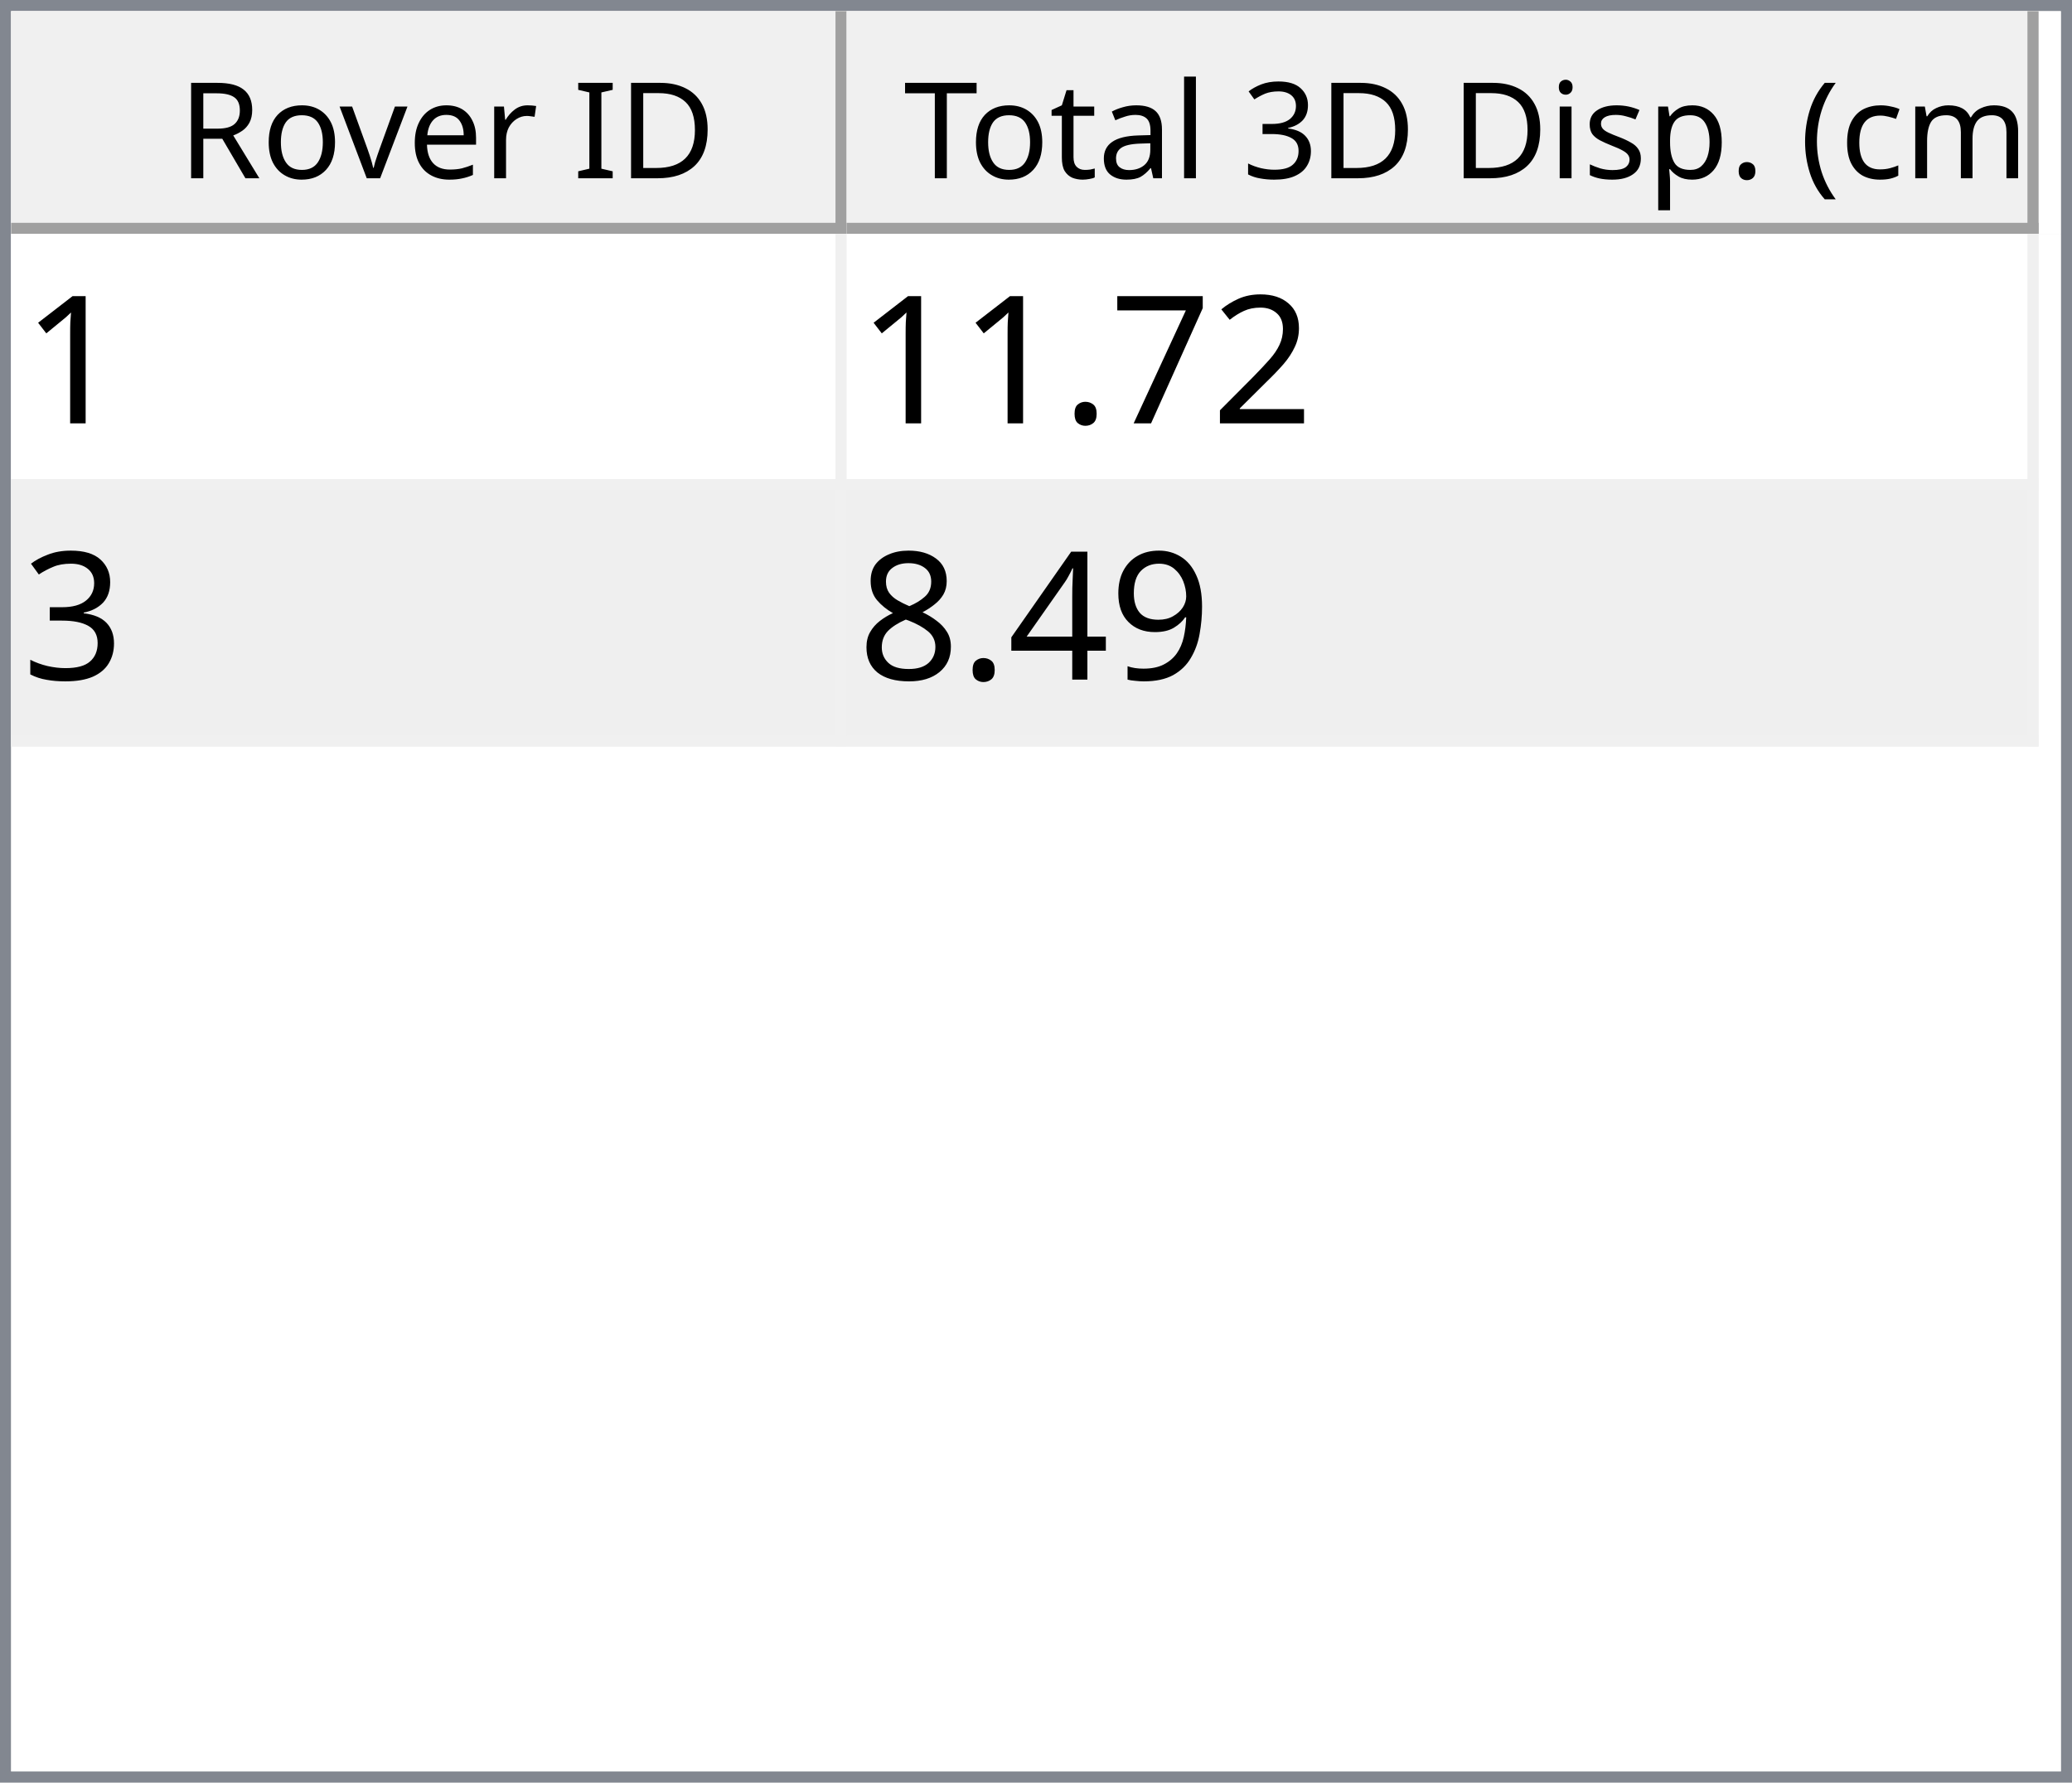
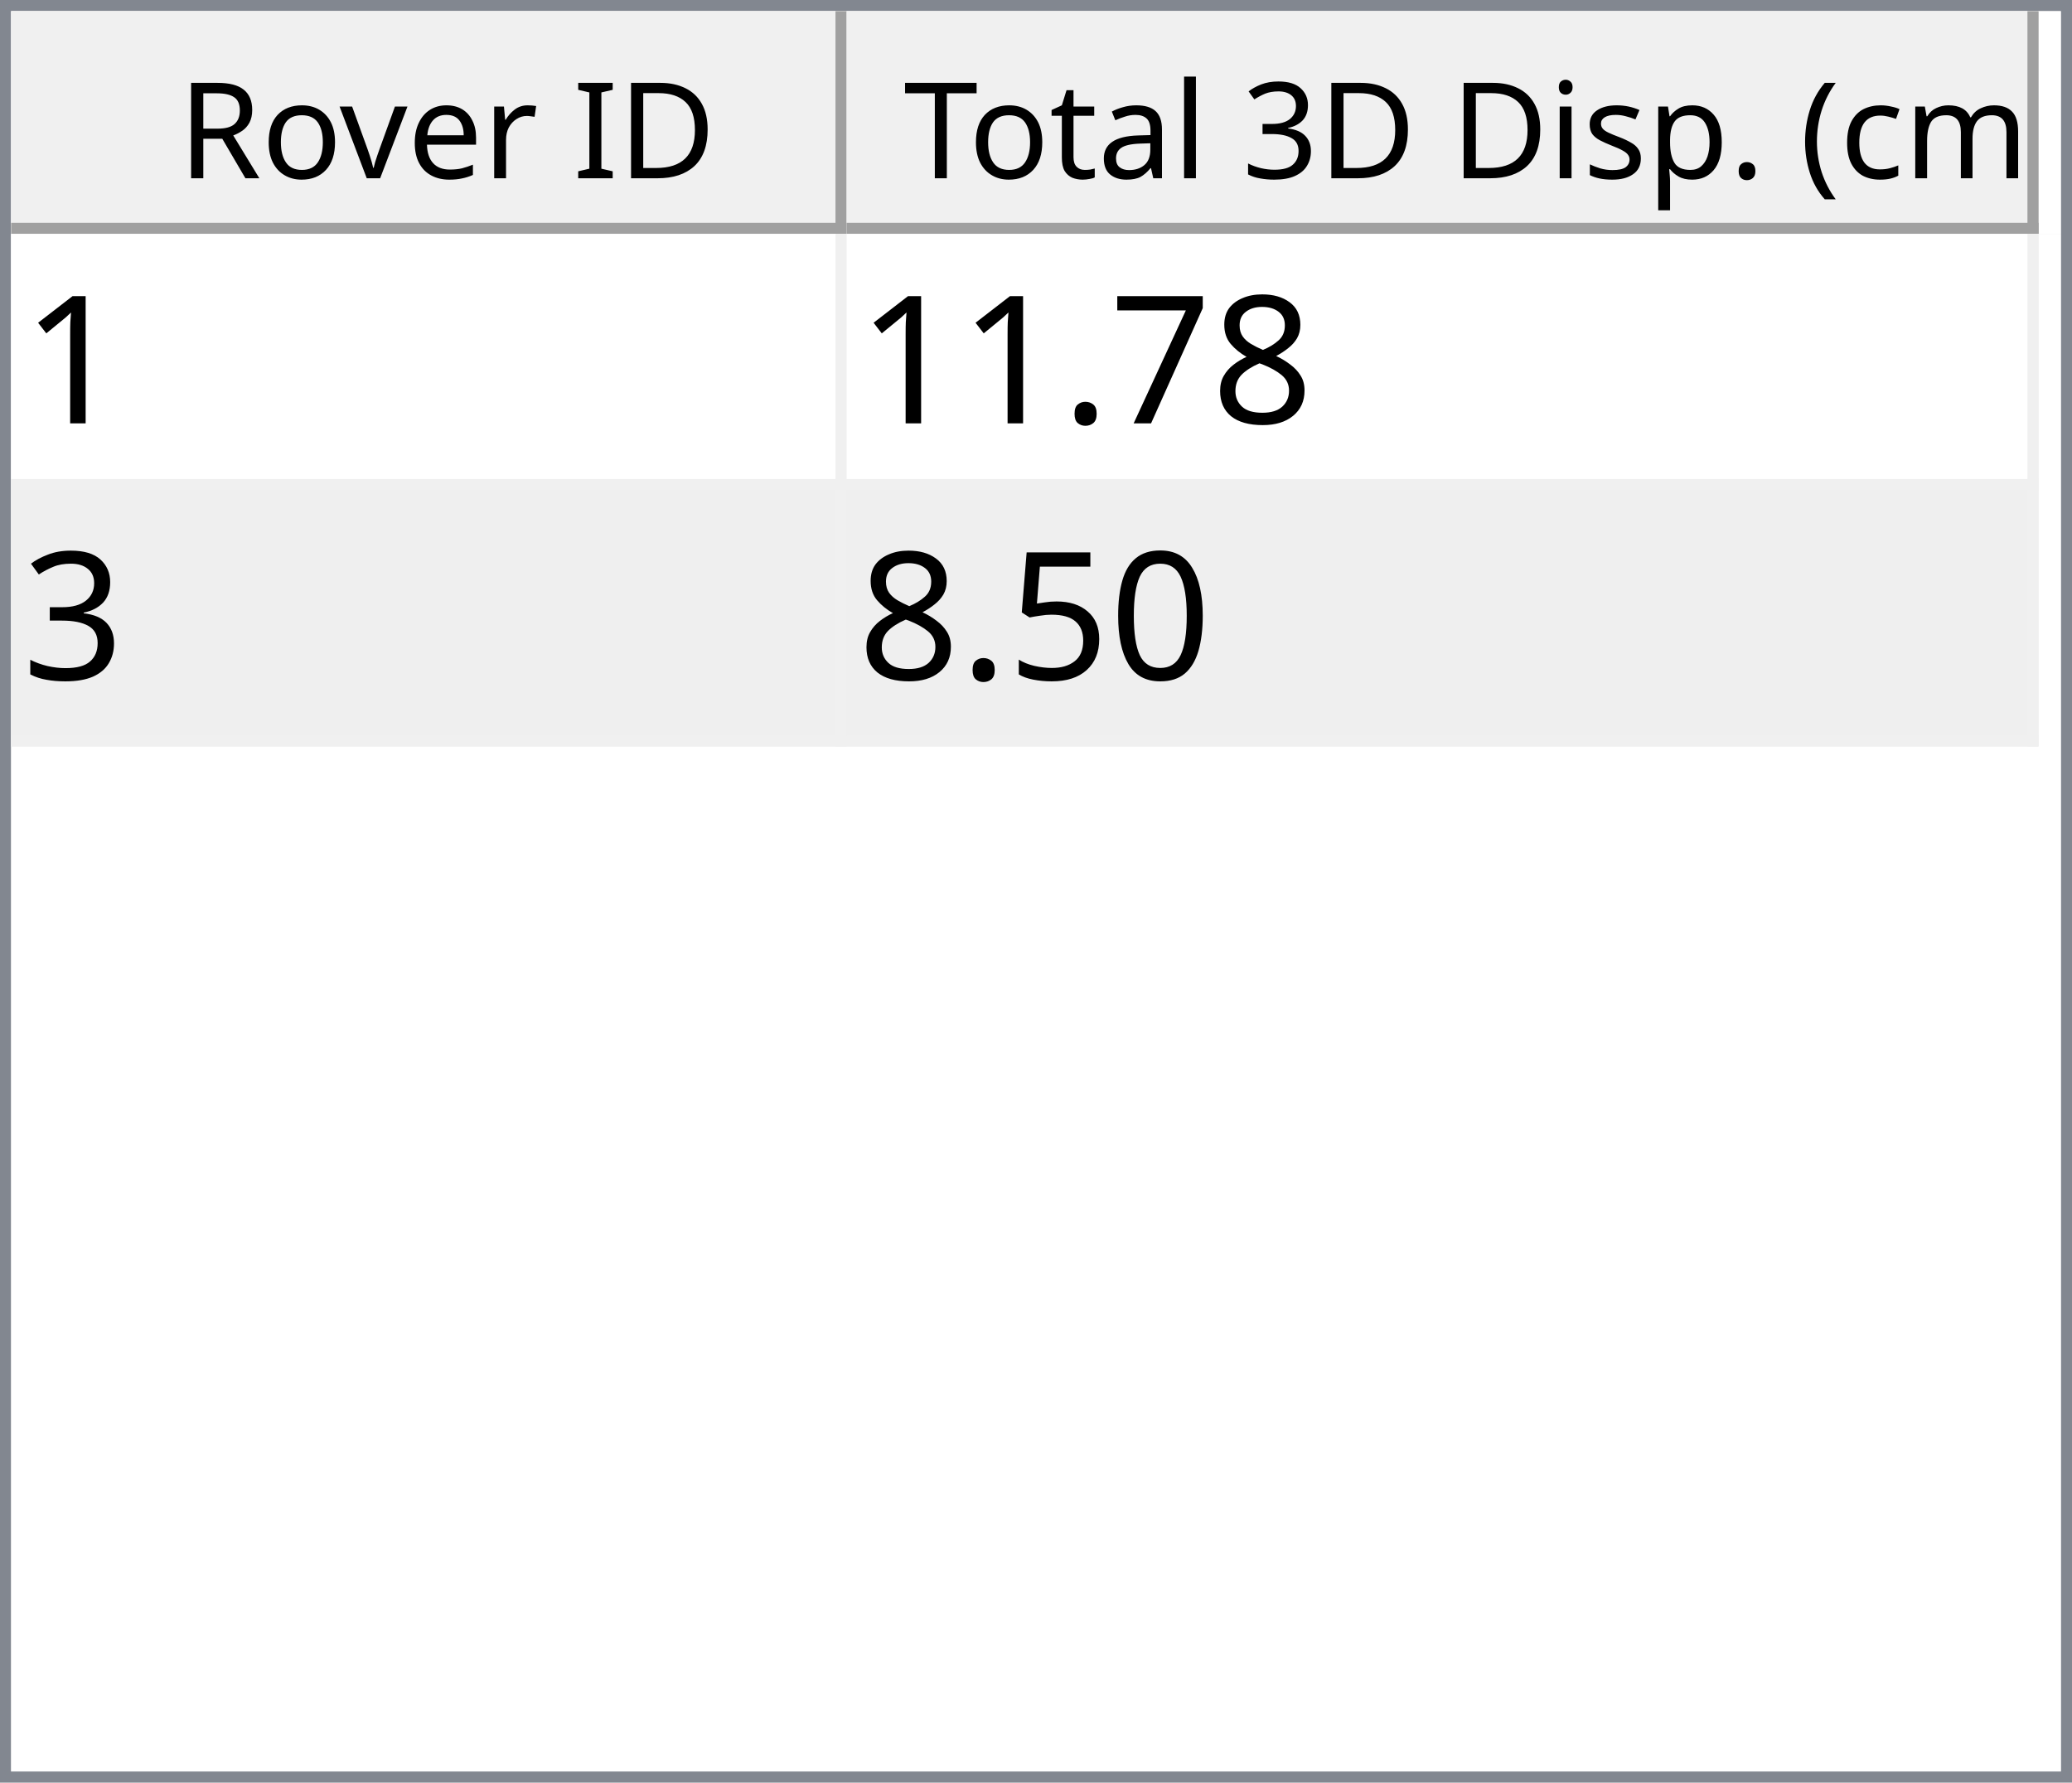
<svg xmlns="http://www.w3.org/2000/svg" style="fill-opacity:1; color-rendering:auto; color-interpolation:auto; text-rendering:auto; stroke:black; stroke-linecap:square; stroke-miterlimit:10; shape-rendering:auto; stroke-opacity:1; fill:black; stroke-dasharray:none; font-weight:normal; stroke-width:1; font-family:'Dialog'; font-style:normal; stroke-linejoin:miter; font-size:12px; stroke-dashoffset:0; image-rendering:auto;" width="186" height="160">
  <defs id="genericDefs" />
  <g>
    <defs id="defs1">
      <clipPath clipPathUnits="userSpaceOnUse" id="clipPath1">
        <path d="M0 0 L186 0 L186 160 L0 160 L0 0 Z" />
      </clipPath>
      <clipPath clipPathUnits="userSpaceOnUse" id="clipPath2">
        <path d="M0 0 L0 160 L186 160 L186 0 Z" />
      </clipPath>
      <clipPath clipPathUnits="userSpaceOnUse" id="clipPath3">
        <path d="M0 0 L0 20 L184 20 L184 0 Z" />
      </clipPath>
      <clipPath clipPathUnits="userSpaceOnUse" id="clipPath4">
        <path d="M0 0 L0 20 L75 20 L75 0 Z" />
      </clipPath>
      <clipPath clipPathUnits="userSpaceOnUse" id="clipPath5">
        <path d="M1 1 L1 19 L74 19 L74 1 Z" />
      </clipPath>
      <clipPath clipPathUnits="userSpaceOnUse" id="clipPath6">
        <path d="M0 0 L0 18 L73 18 L73 0 Z" />
      </clipPath>
      <clipPath clipPathUnits="userSpaceOnUse" id="clipPath7">
        <path d="M-0.5 -0.5 L-0.5 19.5 L74.5 19.5 L74.5 -0.5 Z" />
      </clipPath>
      <clipPath clipPathUnits="userSpaceOnUse" id="clipPath8">
        <path d="M0 0 L0 20 L107 20 L107 0 Z" />
      </clipPath>
      <clipPath clipPathUnits="userSpaceOnUse" id="clipPath9">
        <path d="M1 1 L1 19 L106 19 L106 1 Z" />
      </clipPath>
      <clipPath clipPathUnits="userSpaceOnUse" id="clipPath10">
        <path d="M0 0 L0 18 L105 18 L105 0 Z" />
      </clipPath>
      <clipPath clipPathUnits="userSpaceOnUse" id="clipPath11">
        <path d="M-0.5 -0.5 L-0.5 19.5 L106.5 19.5 L106.5 -0.5 Z" />
      </clipPath>
      <clipPath clipPathUnits="userSpaceOnUse" id="clipPath12">
        <path d="M0 0 L0 138 L184 138 L184 0 Z" />
      </clipPath>
      <clipPath clipPathUnits="userSpaceOnUse" id="clipPath13">
        <path d="M0 0 L0 46 L182 46 L182 0 Z" />
      </clipPath>
      <clipPath clipPathUnits="userSpaceOnUse" id="clipPath14">
        <path d="M-0.5 -0.5 L-0.5 45.5 L181.5 45.5 L181.5 -0.5 Z" />
      </clipPath>
      <clipPath clipPathUnits="userSpaceOnUse" id="clipPath15">
        <path d="M0 0 L0 22 L74 22 L74 0 Z" />
      </clipPath>
      <clipPath clipPathUnits="userSpaceOnUse" id="clipPath16">
        <path d="M0 0 L0 22 L106 22 L106 0 Z" />
      </clipPath>
      <font horiz-adv-x="64.551" id="font1">
        <font-face ascent="107.91" descent="25.098" units-per-em="100" style="font-style:normal; font-family:Segoe UI; font-weight:normal;" />
        <missing-glyph horiz-adv-x="64.551" d="M8.109 0 L8.109 68.266 L56.453 68.266 L56.453 0 L8.109 0 ZM15.328 7.234 L49.219 7.234 L49.219 61.031 L15.328 61.031 L15.328 7.234 Z" />
        <glyph unicode="D" horiz-adv-x="70.117" d="M9.188 0 L9.188 70.016 L28.516 70.016 Q65.531 70.016 65.531 35.891 Q65.531 19.672 55.25 9.836 Q44.969 0 27.734 0 L9.188 0 ZM17.391 62.594 L17.391 7.422 L27.828 7.422 Q41.609 7.422 49.273 14.797 Q56.938 22.172 56.938 35.688 Q56.938 62.594 28.328 62.594 L17.391 62.594 Z" />
        <glyph unicode="I" horiz-adv-x="26.611" d="M17.391 0 L9.188 0 L9.188 70.016 L17.391 70.016 L17.391 0 Z" />
        <glyph unicode=" " horiz-adv-x="27.393" d="" />
        <glyph unicode="r" horiz-adv-x="34.766" d="M34.188 41.891 Q32.078 43.5 28.125 43.5 Q23 43.5 19.555 38.672 Q16.109 33.844 16.109 25.484 L16.109 0 L8.109 0 L8.109 50 L16.109 50 L16.109 39.703 L16.312 39.703 Q18.016 44.969 21.531 47.922 Q25.047 50.875 29.391 50.875 Q32.516 50.875 34.188 50.203 L34.188 41.891 Z" />
        <glyph unicode="e" horiz-adv-x="52.295" d="M48.297 23 L12.984 23 Q13.188 14.656 17.484 10.109 Q21.781 5.562 29.297 5.562 Q37.75 5.562 44.828 11.141 L44.828 3.609 Q38.234 -1.172 27.391 -1.172 Q16.797 -1.172 10.742 5.641 Q4.688 12.453 4.688 24.812 Q4.688 36.469 11.305 43.82 Q17.922 51.172 27.734 51.172 Q37.547 51.172 42.922 44.828 Q48.297 38.484 48.297 27.203 L48.297 23 ZM40.094 29.781 Q40.047 36.719 36.75 40.578 Q33.453 44.438 27.594 44.438 Q21.922 44.438 17.969 40.383 Q14.016 36.328 13.094 29.781 L40.094 29.781 Z" />
        <glyph unicode="v" horiz-adv-x="47.9" d="M47.406 50 L27.484 0 L19.625 0 L0.688 50 L9.469 50 L22.172 13.672 Q23.578 9.672 23.922 6.688 L24.125 6.688 Q24.609 10.453 25.688 13.484 L38.969 50 L47.406 50 Z" />
        <glyph unicode="o" horiz-adv-x="58.594" d="M29 -1.172 Q17.922 -1.172 11.305 5.836 Q4.688 12.844 4.688 24.422 Q4.688 37.016 11.57 44.094 Q18.453 51.172 30.172 51.172 Q41.359 51.172 47.633 44.289 Q53.906 37.406 53.906 25.203 Q53.906 13.234 47.141 6.031 Q40.375 -1.172 29 -1.172 ZM29.594 44.438 Q21.875 44.438 17.383 39.188 Q12.891 33.938 12.891 24.703 Q12.891 15.828 17.43 10.695 Q21.969 5.562 29.594 5.562 Q37.359 5.562 41.531 10.594 Q45.703 15.625 45.703 24.906 Q45.703 34.281 41.531 39.359 Q37.359 44.438 29.594 44.438 Z" />
        <glyph unicode="R" horiz-adv-x="59.814" d="M59.375 0 L49.609 0 L37.891 19.625 Q36.281 22.359 34.766 24.289 Q33.25 26.219 31.664 27.438 Q30.078 28.656 28.25 29.219 Q26.422 29.781 24.125 29.781 L17.391 29.781 L17.391 0 L9.188 0 L9.188 70.016 L30.078 70.016 Q34.672 70.016 38.555 68.867 Q42.438 67.719 45.289 65.375 Q48.141 63.031 49.758 59.547 Q51.375 56.062 51.375 51.375 Q51.375 47.703 50.273 44.656 Q49.172 41.609 47.148 39.211 Q45.125 36.812 42.266 35.133 Q39.406 33.453 35.844 32.516 L35.844 32.328 Q37.594 31.547 38.891 30.547 Q40.188 29.547 41.359 28.18 Q42.531 26.812 43.68 25.078 Q44.828 23.344 46.234 21.047 L59.375 0 ZM17.391 62.594 L17.391 37.203 L28.516 37.203 Q31.594 37.203 34.203 38.133 Q36.812 39.062 38.719 40.797 Q40.625 42.531 41.703 45.047 Q42.781 47.562 42.781 50.688 Q42.781 56.297 39.141 59.445 Q35.5 62.594 28.609 62.594 L17.391 62.594 Z" />
        <glyph unicode=")" horiz-adv-x="30.176" d="M8.297 -15.922 L1.172 -15.922 Q16.406 2.344 16.406 26.812 Q16.406 51.469 1.078 70.016 L8.297 70.016 Q23.531 52.156 23.531 26.703 Q23.531 1.375 8.297 -15.922 Z" />
        <glyph unicode="m" horiz-adv-x="86.133" d="M79.109 0 L71.094 0 L71.094 28.719 Q71.094 37.016 68.531 40.727 Q65.969 44.438 59.906 44.438 Q54.781 44.438 51.195 39.75 Q47.609 35.062 47.609 28.516 L47.609 0 L39.594 0 L39.594 29.688 Q39.594 44.438 28.219 44.438 Q22.953 44.438 19.531 40.016 Q16.109 35.594 16.109 28.516 L16.109 0 L8.109 0 L8.109 50 L16.109 50 L16.109 42.094 L16.312 42.094 Q21.625 51.172 31.844 51.172 Q36.969 51.172 40.773 48.312 Q44.578 45.453 46 40.828 Q51.562 51.172 62.594 51.172 Q79.109 51.172 79.109 30.812 L79.109 0 Z" />
        <glyph unicode="c" horiz-adv-x="46.191" d="M42.188 2.297 Q36.422 -1.172 28.516 -1.172 Q17.828 -1.172 11.258 5.789 Q4.688 12.75 4.688 23.828 Q4.688 36.188 11.766 43.68 Q18.844 51.172 30.672 51.172 Q37.25 51.172 42.281 48.734 L42.281 40.531 Q36.719 44.438 30.375 44.438 Q22.703 44.438 17.797 38.945 Q12.891 33.453 12.891 24.516 Q12.891 15.719 17.508 10.641 Q22.125 5.562 29.891 5.562 Q36.422 5.562 42.188 9.906 L42.188 2.297 Z" />
        <glyph unicode="(" horiz-adv-x="30.176" d="M29.109 -15.922 L21.969 -15.922 Q6.844 1.375 6.844 26.703 Q6.844 52.156 21.969 70.016 L29.203 70.016 Q13.875 51.469 13.875 26.812 Q13.875 2.344 29.109 -15.922 Z" />
        <glyph unicode="." horiz-adv-x="21.68" d="M10.891 -1.078 Q8.641 -1.078 7.055 0.539 Q5.469 2.156 5.469 4.391 Q5.469 6.641 7.055 8.273 Q8.641 9.906 10.891 9.906 Q13.188 9.906 14.797 8.273 Q16.406 6.641 16.406 4.391 Q16.406 2.156 14.797 0.539 Q13.188 -1.078 10.891 -1.078 Z" />
        <glyph unicode="p" horiz-adv-x="58.789" d="M16.312 7.234 L16.109 7.234 L16.109 -23 L8.109 -23 L8.109 50 L16.109 50 L16.109 41.219 L16.312 41.219 Q22.219 51.172 33.594 51.172 Q43.266 51.172 48.688 44.461 Q54.109 37.75 54.109 26.469 Q54.109 13.922 48 6.375 Q41.891 -1.172 31.297 -1.172 Q21.578 -1.172 16.312 7.234 ZM16.109 27.391 L16.109 20.406 Q16.109 14.203 20.141 9.883 Q24.172 5.562 30.375 5.562 Q37.641 5.562 41.773 11.133 Q45.906 16.703 45.906 26.609 Q45.906 34.969 42.047 39.703 Q38.188 44.438 31.594 44.438 Q24.609 44.438 20.359 39.578 Q16.109 34.719 16.109 27.391 Z" />
        <glyph unicode="s" horiz-adv-x="42.432" d="M5.078 1.812 L5.078 10.406 Q11.625 5.562 19.484 5.562 Q30.031 5.562 30.031 12.594 Q30.031 14.594 29.125 15.992 Q28.219 17.391 26.68 18.461 Q25.141 19.531 23.07 20.383 Q21 21.234 18.609 22.172 Q15.281 23.484 12.766 24.828 Q10.25 26.172 8.57 27.859 Q6.891 29.547 6.031 31.695 Q5.172 33.844 5.172 36.719 Q5.172 40.234 6.789 42.945 Q8.406 45.656 11.086 47.484 Q13.766 49.312 17.211 50.242 Q20.656 51.172 24.312 51.172 Q30.812 51.172 35.938 48.922 L35.938 40.828 Q30.422 44.438 23.25 44.438 Q21 44.438 19.195 43.922 Q17.391 43.406 16.094 42.477 Q14.797 41.547 14.086 40.258 Q13.375 38.969 13.375 37.406 Q13.375 35.453 14.086 34.133 Q14.797 32.812 16.164 31.789 Q17.531 30.766 19.484 29.938 Q21.438 29.109 23.922 28.125 Q27.25 26.859 29.883 25.516 Q32.516 24.172 34.375 22.484 Q36.234 20.797 37.234 18.602 Q38.234 16.406 38.234 13.375 Q38.234 9.672 36.602 6.938 Q34.969 4.203 32.234 2.398 Q29.5 0.594 25.93 -0.289 Q22.359 -1.172 18.453 -1.172 Q10.75 -1.172 5.078 1.812 Z" />
        <glyph unicode="i" horiz-adv-x="24.219" d="M12.203 62.703 Q10.062 62.703 8.547 64.164 Q7.031 65.625 7.031 67.875 Q7.031 70.125 8.547 71.609 Q10.062 73.094 12.203 73.094 Q14.406 73.094 15.945 71.609 Q17.484 70.125 17.484 67.875 Q17.484 65.719 15.945 64.211 Q14.406 62.703 12.203 62.703 ZM16.109 0 L8.109 0 L8.109 50 L16.109 50 L16.109 0 Z" />
        <glyph unicode="3" horiz-adv-x="53.906" d="M46.531 19.828 Q46.531 15.094 44.75 11.211 Q42.969 7.328 39.719 4.57 Q36.469 1.812 31.93 0.297 Q27.391 -1.219 21.922 -1.219 Q11.922 -1.219 6 2.594 L6 11.188 Q13.094 5.609 22.219 5.609 Q25.875 5.609 28.828 6.539 Q31.781 7.469 33.906 9.227 Q36.031 10.984 37.18 13.477 Q38.328 15.969 38.328 19.094 Q38.328 32.812 18.797 32.812 L12.984 32.812 L12.984 39.594 L18.5 39.594 Q35.797 39.594 35.797 52.484 Q35.797 64.406 22.609 64.406 Q15.188 64.406 8.688 59.422 L8.688 67.188 Q15.375 71.188 24.609 71.188 Q29 71.188 32.57 69.969 Q36.141 68.75 38.68 66.555 Q41.219 64.359 42.609 61.281 Q44 58.203 44 54.5 Q44 40.672 30.031 36.719 L30.031 36.531 Q33.594 36.141 36.625 34.797 Q39.656 33.453 41.852 31.305 Q44.047 29.156 45.289 26.25 Q46.531 23.344 46.531 19.828 Z" />
        <glyph unicode="l" horiz-adv-x="24.219" d="M16.109 0 L8.109 0 L8.109 74.031 L16.109 74.031 L16.109 0 Z" />
        <glyph unicode="a" horiz-adv-x="50.879" d="M43.891 0 L35.891 0 L35.891 7.812 L35.688 7.812 Q30.469 -1.172 20.312 -1.172 Q12.844 -1.172 8.617 2.781 Q4.391 6.734 4.391 13.281 Q4.391 27.297 20.906 29.594 L35.891 31.688 Q35.891 44.438 25.594 44.438 Q16.547 44.438 9.281 38.281 L9.281 46.484 Q16.656 51.172 26.266 51.172 Q43.891 51.172 43.891 32.516 L43.891 0 ZM35.891 25.297 L23.828 23.641 Q18.266 22.859 15.43 20.875 Q12.594 18.891 12.594 13.875 Q12.594 10.203 15.211 7.883 Q17.828 5.562 22.172 5.562 Q28.125 5.562 32.008 9.742 Q35.891 13.922 35.891 20.312 L35.891 25.297 Z" />
        <glyph unicode="t" horiz-adv-x="33.887" d="M31.297 0.484 Q28.469 -1.078 23.828 -1.078 Q10.688 -1.078 10.688 13.578 L10.688 43.172 L2.094 43.172 L2.094 50 L10.688 50 L10.688 62.203 L18.703 64.797 L18.703 50 L31.297 50 L31.297 43.172 L18.703 43.172 L18.703 14.984 Q18.703 9.969 20.414 7.82 Q22.125 5.672 26.078 5.672 Q29.109 5.672 31.297 7.328 L31.297 0.484 Z" />
        <glyph unicode="T" horiz-adv-x="52.393" d="M50.594 62.594 L30.375 62.594 L30.375 0 L22.172 0 L22.172 62.594 L2 62.594 L2 70.016 L50.594 70.016 L50.594 62.594 Z" />
      </font>
      <font horiz-adv-x="75.0" id="font2">
        <font-face ascent="100.537" descent="21.973" units-per-em="100" style="font-style:normal; font-family:sans-serif; font-weight:normal;" />
        <missing-glyph horiz-adv-x="75.0" d="M12.5 0 L12.5 62.5 L62.5 62.5 L62.5 0 L12.5 0 ZM14.062 1.562 L60.938 1.562 L60.938 60.938 L14.062 60.938 L14.062 1.562 Z" />
        <glyph unicode="1" horiz-adv-x="55.615" d="M37.25 0 L28.469 0 L28.469 56 Q25.297 52.984 20.141 49.953 Q14.984 46.922 10.891 45.406 L10.891 53.906 Q18.266 57.375 23.781 62.305 Q29.297 67.234 31.594 71.875 L37.25 71.875 L37.25 0 Z" />
-         <glyph unicode="2" horiz-adv-x="55.615" d="M50.344 8.453 L50.344 0 L3.031 0 Q2.938 3.172 4.047 6.109 Q5.859 10.938 9.836 15.625 Q13.812 20.312 21.344 26.469 Q33.016 36.031 37.117 41.625 Q41.219 47.219 41.219 52.203 Q41.219 57.422 37.477 61.008 Q33.734 64.594 27.734 64.594 Q21.391 64.594 17.578 60.789 Q13.766 56.984 13.719 50.25 L4.688 51.172 Q5.609 61.281 11.664 66.578 Q17.719 71.875 27.938 71.875 Q38.234 71.875 44.242 66.164 Q50.25 60.453 50.25 52 Q50.25 47.703 48.492 43.555 Q46.734 39.406 42.656 34.812 Q38.578 30.219 29.109 22.219 Q21.188 15.578 18.945 13.211 Q16.703 10.844 15.234 8.453 L50.344 8.453 Z" />
+         <glyph unicode="8" horiz-adv-x="55.615" d="M17.672 38.812 Q12.203 40.828 9.57 44.539 Q6.938 48.25 6.938 53.422 Q6.938 61.234 12.555 66.555 Q18.172 71.875 27.484 71.875 Q36.859 71.875 42.578 66.43 Q48.297 60.984 48.297 53.172 Q48.297 48.188 45.68 44.508 Q43.062 40.828 37.75 38.812 Q44.344 36.672 47.781 31.883 Q51.219 27.094 51.219 20.453 Q51.219 11.281 44.727 5.031 Q38.234 -1.219 27.641 -1.219 Q17.047 -1.219 10.547 5.055 Q4.047 11.328 4.047 20.703 Q4.047 27.688 7.594 32.398 Q11.141 37.109 17.672 38.812 ZM15.922 53.719 Q15.922 48.641 19.195 45.414 Q22.469 42.188 27.688 42.188 Q32.766 42.188 36.016 45.383 Q39.266 48.578 39.266 53.219 Q39.266 58.062 35.914 61.359 Q32.562 64.656 27.594 64.656 Q22.562 64.656 19.242 61.43 Q15.922 58.203 15.922 53.719 ZM13.094 20.656 Q13.094 16.891 14.875 13.375 Q16.656 9.859 20.172 7.93 Q23.688 6 27.734 6 Q34.031 6 38.133 10.055 Q42.234 14.109 42.234 20.359 Q42.234 26.703 38.016 30.859 Q33.797 35.016 27.438 35.016 Q21.234 35.016 17.164 30.914 Q13.094 26.812 13.094 20.656 Z" />
        <glyph unicode="7" horiz-adv-x="55.615" d="M4.734 62.203 L4.734 70.656 L51.078 70.656 L51.078 63.812 Q44.234 56.547 37.523 44.484 Q30.812 32.422 27.156 19.672 Q24.516 10.688 23.781 0 L14.75 0 Q14.891 8.453 18.062 20.414 Q21.234 32.375 27.172 43.484 Q33.109 54.594 39.797 62.203 L4.734 62.203 Z" />
        <glyph unicode="." horiz-adv-x="27.783" d="M9.078 0 L9.078 10.016 L19.094 10.016 L19.094 0 L9.078 0 Z" />
        <glyph unicode="3" horiz-adv-x="55.615" d="M4.203 18.891 L12.984 20.062 Q14.5 12.594 18.141 9.297 Q21.781 6 27 6 Q33.203 6 37.477 10.297 Q41.75 14.594 41.75 20.953 Q41.75 27 37.797 30.93 Q33.844 34.859 27.734 34.859 Q25.25 34.859 21.531 33.891 L22.516 41.609 Q23.391 41.5 23.922 41.5 Q29.547 41.5 34.039 44.43 Q38.531 47.359 38.531 53.469 Q38.531 58.297 35.258 61.477 Q31.984 64.656 26.812 64.656 Q21.688 64.656 18.266 61.43 Q14.844 58.203 13.875 51.766 L5.078 53.328 Q6.688 62.156 12.398 67.016 Q18.109 71.875 26.609 71.875 Q32.469 71.875 37.398 69.359 Q42.328 66.844 44.945 62.5 Q47.562 58.156 47.562 53.266 Q47.562 48.641 45.07 44.828 Q42.578 41.016 37.703 38.766 Q44.047 37.312 47.562 32.695 Q51.078 28.078 51.078 21.141 Q51.078 11.766 44.242 5.25 Q37.406 -1.266 26.953 -1.266 Q17.531 -1.266 11.305 4.352 Q5.078 9.969 4.203 18.891 Z" />
-         <glyph unicode="9" horiz-adv-x="55.615" d="M5.469 16.547 L13.922 17.328 Q14.984 11.375 18.016 8.688 Q21.047 6 25.781 6 Q29.828 6 32.883 7.859 Q35.938 9.719 37.891 12.82 Q39.844 15.922 41.164 21.195 Q42.484 26.469 42.484 31.938 Q42.484 32.516 42.438 33.688 Q39.797 29.5 35.234 26.883 Q30.672 24.266 25.344 24.266 Q16.453 24.266 10.305 30.711 Q4.156 37.156 4.156 47.703 Q4.156 58.594 10.578 65.234 Q17 71.875 26.656 71.875 Q33.641 71.875 39.43 68.117 Q45.219 64.359 48.219 57.398 Q51.219 50.438 51.219 37.25 Q51.219 23.531 48.242 15.406 Q45.266 7.281 39.383 3.031 Q33.5 -1.219 25.594 -1.219 Q17.188 -1.219 11.867 3.445 Q6.547 8.109 5.469 16.547 ZM41.453 48.141 Q41.453 55.719 37.43 60.156 Q33.406 64.594 27.734 64.594 Q21.875 64.594 17.531 59.812 Q13.188 55.031 13.188 47.406 Q13.188 40.578 17.312 36.305 Q21.438 32.031 27.484 32.031 Q33.594 32.031 37.523 36.305 Q41.453 40.578 41.453 48.141 Z" />
-         <glyph unicode="4" horiz-adv-x="55.615" d="M32.328 0 L32.328 17.141 L1.266 17.141 L1.266 25.203 L33.938 71.578 L41.109 71.578 L41.109 25.203 L50.781 25.203 L50.781 17.141 L41.109 17.141 L41.109 0 L32.328 0 ZM32.328 25.203 L32.328 57.469 L9.906 25.203 L32.328 25.203 Z" />
-         <glyph unicode="8" horiz-adv-x="55.615" d="M17.672 38.812 Q12.203 40.828 9.57 44.539 Q6.938 48.25 6.938 53.422 Q6.938 61.234 12.555 66.555 Q18.172 71.875 27.484 71.875 Q36.859 71.875 42.578 66.43 Q48.297 60.984 48.297 53.172 Q48.297 48.188 45.68 44.508 Q43.062 40.828 37.75 38.812 Q44.344 36.672 47.781 31.883 Q51.219 27.094 51.219 20.453 Q51.219 11.281 44.727 5.031 Q38.234 -1.219 27.641 -1.219 Q17.047 -1.219 10.547 5.055 Q4.047 11.328 4.047 20.703 Q4.047 27.688 7.594 32.398 Q11.141 37.109 17.672 38.812 ZM15.922 53.719 Q15.922 48.641 19.195 45.414 Q22.469 42.188 27.688 42.188 Q32.766 42.188 36.016 45.383 Q39.266 48.578 39.266 53.219 Q39.266 58.062 35.914 61.359 Q32.562 64.656 27.594 64.656 Q22.562 64.656 19.242 61.43 Q15.922 58.203 15.922 53.719 ZM13.094 20.656 Q13.094 16.891 14.875 13.375 Q16.656 9.859 20.172 7.93 Q23.688 6 27.734 6 Q34.031 6 38.133 10.055 Q42.234 14.109 42.234 20.359 Q42.234 26.703 38.016 30.859 Q33.797 35.016 27.438 35.016 Q21.234 35.016 17.164 30.914 Q13.094 26.812 13.094 20.656 Z" />
+         <glyph unicode="0" horiz-adv-x="55.615" d="M4.156 35.297 Q4.156 48 6.766 55.742 Q9.375 63.484 14.523 67.68 Q19.672 71.875 27.484 71.875 Q33.25 71.875 37.594 69.555 Q41.938 67.234 44.773 62.867 Q47.609 58.5 49.219 52.227 Q50.828 45.953 50.828 35.297 Q50.828 22.703 48.242 14.969 Q45.656 7.234 40.508 3.008 Q35.359 -1.219 27.484 -1.219 Q17.141 -1.219 11.234 6.203 Q4.156 15.141 4.156 35.297 ZM13.188 35.297 Q13.188 17.672 17.312 11.836 Q21.438 6 27.484 6 Q33.547 6 37.672 11.859 Q41.797 17.719 41.797 35.297 Q41.797 52.984 37.672 58.789 Q33.547 64.594 27.391 64.594 Q21.344 64.594 17.719 59.469 Q13.188 52.938 13.188 35.297 Z" />
+         <glyph unicode="5" horiz-adv-x="55.615" d="M4.156 18.75 L13.375 19.531 Q14.406 12.797 18.141 9.398 Q21.875 6 27.156 6 Q33.5 6 37.891 10.789 Q42.281 15.578 42.281 23.484 Q42.281 31 38.062 35.352 Q33.844 39.703 27 39.703 Q22.75 39.703 19.336 37.773 Q15.922 35.844 13.969 32.766 L5.719 33.844 L12.641 70.609 L48.25 70.609 L48.25 62.203 L19.672 62.203 L15.828 42.969 Q22.266 47.469 29.344 47.469 Q38.719 47.469 45.164 40.969 Q51.609 34.469 51.609 24.266 Q51.609 14.547 45.953 7.469 Q39.062 -1.219 27.156 -1.219 Q17.391 -1.219 11.211 4.25 Q5.031 9.719 4.156 18.75 Z" />
      </font>
    </defs>
    <g style="fill:white; stroke:white;">
      <rect x="0" y="0" width="186" style="clip-path:url(#clipPath1); stroke:none;" height="160" />
    </g>
    <g style="fill:white; text-rendering:optimizeSpeed; color-rendering:optimizeSpeed; image-rendering:optimizeSpeed; shape-rendering:crispEdges; stroke:white; color-interpolation:sRGB;">
      <rect x="0" width="186" height="160" y="0" style="stroke:none;" />
      <path style="stroke:none;" d="M0 160 L186 160 L186 0 L0 0 Z" />
    </g>
    <g style="fill:rgb(240,240,240); font-family:'Segoe UI'; stroke:rgb(240,240,240);">
      <rect x="0" y="0" width="186" style="clip-path:url(#clipPath2); stroke:none;" height="160" />
    </g>
    <g style="fill:rgb(130,135,144); font-family:'Segoe UI'; stroke:rgb(130,135,144);">
      <path d="M0 0 L186 0 L186 160 L0 160 L0 0 ZM1 1 L185 1 L185 159 L1 159 L1 1 Z" style="fill-rule:evenodd; clip-path:url(#clipPath2); stroke:none;" />
    </g>
    <g style="fill:white; font-family:'Segoe UI'; stroke:white;" transform="translate(1,1)">
      <rect x="0" y="0" width="184" style="clip-path:url(#clipPath3); stroke:none;" height="20" />
    </g>
    <g style="fill:rgb(240,240,240); font-family:'Segoe UI'; stroke:rgb(240,240,240);" transform="translate(1,1)">
      <rect x="0" y="0" width="75" style="clip-path:url(#clipPath4); stroke:none;" height="20" />
    </g>
    <g style="font-family:'Segoe UI';" transform="translate(2,2)">
      <text x="14" xml:space="preserve" y="14" style="clip-path:url(#clipPath6); stroke:none;">Rover ID</text>
    </g>
    <g style="fill:rgb(160,160,160); font-family:'Segoe UI'; stroke:rgb(160,160,160); stroke-linejoin:bevel;" transform="translate(1.5,1.5)">
      <line x1="74" x2="74" y1="0" style="fill:none; clip-path:url(#clipPath7);" y2="19" />
    </g>
    <g style="fill:rgb(160,160,160); font-family:'Segoe UI'; stroke:rgb(160,160,160); stroke-linejoin:bevel;" transform="matrix(1,0,0,1,1,1) translate(0.5,0.5)">
      <line x1="0" x2="74" y1="19" style="fill:none; clip-path:url(#clipPath7);" y2="19" />
    </g>
    <g style="fill:rgb(240,240,240); font-family:'Segoe UI'; stroke:rgb(240,240,240);" transform="translate(76,1)">
      <rect x="0" y="0" width="107" style="clip-path:url(#clipPath8); stroke:none;" height="20" />
    </g>
    <g style="font-family:'Segoe UI';" transform="translate(77,2)">
      <text x="1" xml:space="preserve" y="14" style="clip-path:url(#clipPath10); stroke:none;"> Total 3D Disp. (cm)</text>
    </g>
    <g style="fill:rgb(160,160,160); font-family:'Segoe UI'; stroke:rgb(160,160,160); stroke-linejoin:bevel;" transform="translate(76.5,1.5)">
      <line x1="106" x2="106" y1="0" style="fill:none; clip-path:url(#clipPath11);" y2="19" />
    </g>
    <g style="fill:rgb(160,160,160); font-family:'Segoe UI'; stroke:rgb(160,160,160); stroke-linejoin:bevel;" transform="matrix(1,0,0,1,76,1) translate(0.5,0.5)">
      <line x1="0" x2="106" y1="19" style="fill:none; clip-path:url(#clipPath11);" y2="19" />
    </g>
    <g style="fill:white; font-family:'Segoe UI'; stroke:white;" transform="translate(1,21)">
      <rect x="0" y="0" width="184" style="clip-path:url(#clipPath12); stroke:none;" height="138" />
    </g>
    <g style="fill:rgb(240,240,240); font-size:16px; font-family:sans-serif; stroke:rgb(240,240,240);" transform="translate(1,21)">
      <rect x="0" y="0" width="182" style="clip-path:url(#clipPath13); stroke:none;" height="46" />
      <line transform="translate(0.5,0.5)" x1="0" x2="181" y1="22" style="clip-path:url(#clipPath14); fill:none; stroke-linejoin:bevel;" y2="22" />
    </g>
    <g transform="matrix(1,0,0,1,1,21) translate(0.5,0.5)" style="fill:rgb(240,240,240); font-size:16px; font-family:sans-serif; stroke:rgb(240,240,240); stroke-linejoin:bevel;">
      <line x1="0" x2="181" y1="45" style="fill:none; clip-path:url(#clipPath14);" y2="45" />
    </g>
    <g transform="matrix(1,0,0,1,1,21) translate(0.5,0.5)" style="fill:rgb(240,240,240); font-size:16px; font-family:sans-serif; stroke:rgb(240,240,240); stroke-linejoin:bevel;">
      <line x1="74" x2="74" y1="0" style="fill:none; clip-path:url(#clipPath14);" y2="45" />
    </g>
    <g transform="matrix(1,0,0,1,1,21) translate(0.5,0.5)" style="fill:rgb(240,240,240); font-size:16px; font-family:sans-serif; stroke:rgb(240,240,240); stroke-linejoin:bevel;">
      <line x1="181" x2="181" y1="0" style="fill:none; clip-path:url(#clipPath14);" y2="45" />
    </g>
    <g style="fill:white; font-size:16px; font-family:sans-serif; stroke:white;" transform="matrix(1,0,0,1,1,21)">
      <rect x="0" y="0" width="74" style="clip-path:url(#clipPath15); stroke:none;" height="22" />
      <text x="1" y="17" style="fill:black; clip-path:url(#clipPath15); stroke:none;" xml:space="preserve">1</text>
    </g>
    <g style="fill:white; font-size:16px; font-family:sans-serif; stroke:white;" transform="matrix(1,0,0,1,1,21) translate(75,0)">
      <rect x="0" y="0" width="106" style="clip-path:url(#clipPath16); stroke:none;" height="22" />
-       <text x="1" y="17" style="fill:black; clip-path:url(#clipPath16); stroke:none;" xml:space="preserve">11.72</text>
+       <text x="1" y="17" style="fill:black; clip-path:url(#clipPath16); stroke:none;" xml:space="preserve">11.78</text>
    </g>
    <g style="fill:rgb(239,239,239); font-size:16px; font-family:sans-serif; stroke:rgb(239,239,239);" transform="matrix(1,0,0,1,1,21) translate(0,23)">
      <rect x="0" y="0" width="74" style="clip-path:url(#clipPath15); stroke:none;" height="22" />
      <text x="1" y="17" style="fill:black; clip-path:url(#clipPath15); stroke:none;" xml:space="preserve">3</text>
    </g>
    <g style="fill:rgb(239,239,239); font-size:16px; font-family:sans-serif; stroke:rgb(239,239,239);" transform="matrix(1,0,0,1,1,21) translate(75,23)">
      <rect x="0" y="0" width="106" style="clip-path:url(#clipPath16); stroke:none;" height="22" />
-       <text x="1" y="17" style="fill:black; clip-path:url(#clipPath16); stroke:none;" xml:space="preserve">8.49</text>
+       <text x="1" y="17" style="fill:black; clip-path:url(#clipPath16); stroke:none;" xml:space="preserve">8.50</text>
    </g>
  </g>
</svg>
